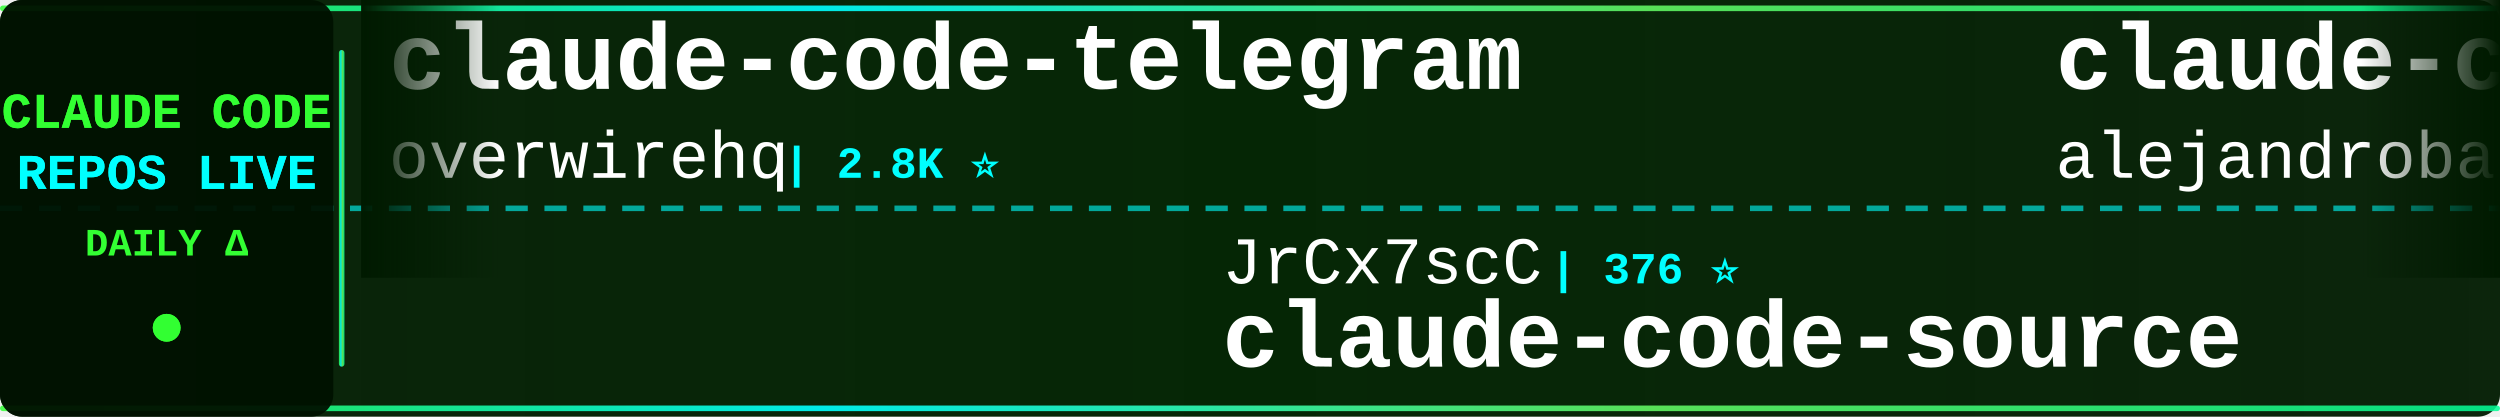
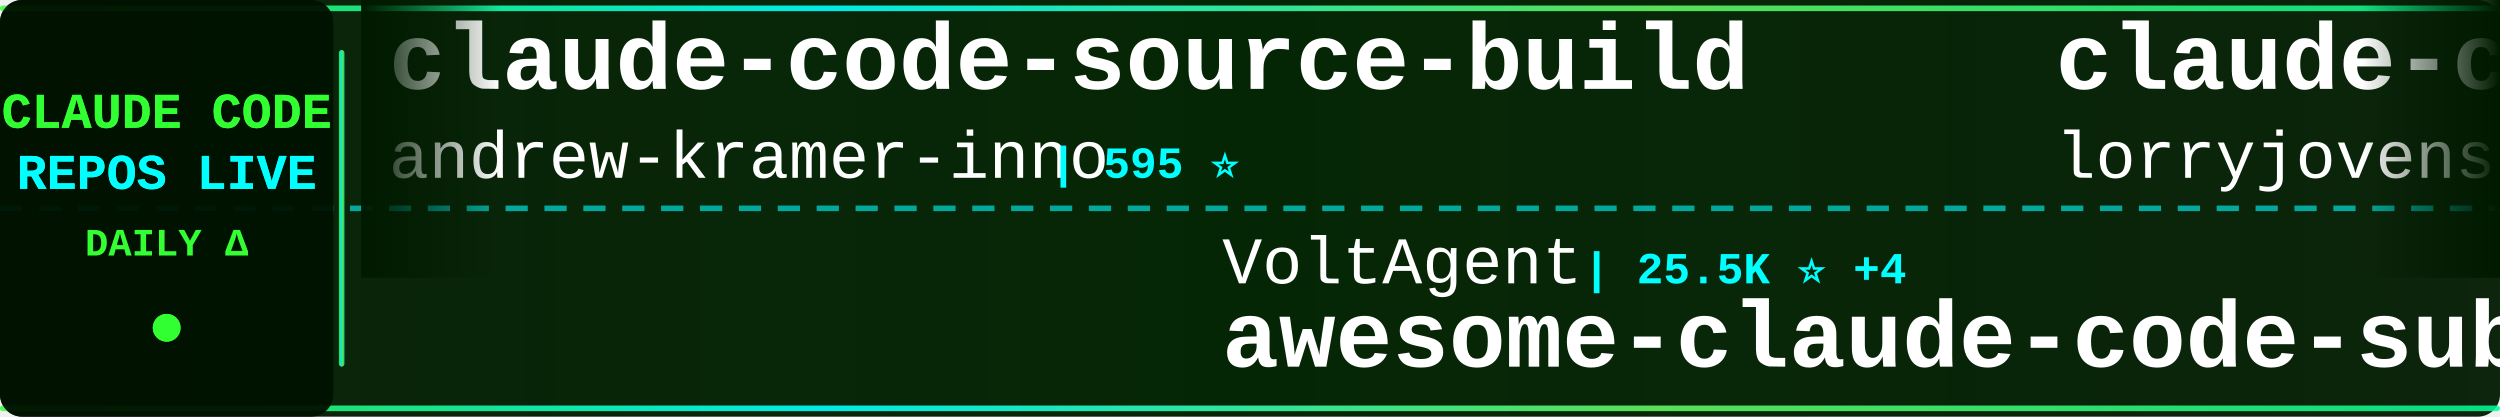
<svg xmlns="http://www.w3.org/2000/svg" width="900" height="150">
  <defs>
    <linearGradient id="tickerBg" x1="0%" y1="0%" x2="100%" y2="0%">
      <stop offset="0%" style="stop-color:#001a00;stop-opacity:0.95" />
      <stop offset="50%" style="stop-color:#002200;stop-opacity:0.98" />
      <stop offset="100%" style="stop-color:#001a00;stop-opacity:0.95" />
    </linearGradient>
    <linearGradient id="borderGrad" x1="0%" y1="0%" x2="100%" y2="0%">
      <stop offset="0%" style="stop-color:#33ff33;stop-opacity:0.85">
        <animate attributeName="stop-opacity" values="0.85;1;0.85" dur="2s" repeatCount="indefinite" />
      </stop>
      <stop offset="33%" style="stop-color:#00ffff;stop-opacity:0.9">
        <animate attributeName="stop-opacity" values="0.9;1;0.9" dur="2.2s" repeatCount="indefinite" />
      </stop>
      <stop offset="66%" style="stop-color:#66ff66;stop-opacity:0.85">
        <animate attributeName="stop-opacity" values="0.85;1;0.85" dur="1.8s" repeatCount="indefinite" />
      </stop>
      <stop offset="100%" style="stop-color:#00ff99;stop-opacity:0.85">
        <animate attributeName="stop-opacity" values="0.85;1;0.85" dur="2s" repeatCount="indefinite" />
      </stop>
    </linearGradient>
    <filter id="textGlow">
      <feGaussianBlur stdDeviation="0.1" result="coloredBlur" />
      <feMerge>
        <feMergeNode in="coloredBlur" />
        <feMergeNode in="SourceGraphic" />
      </feMerge>
    </filter>
    <filter id="metricGlow">
      <feGaussianBlur stdDeviation="0.2" result="coloredBlur" />
      <feMerge>
        <feMergeNode in="coloredBlur" />
        <feMergeNode in="SourceGraphic" />
      </feMerge>
    </filter>
    <linearGradient id="leftFade" x1="0%" y1="0%" x2="100%" y2="0%">
      <stop offset="0%" style="stop-color:#001a00;stop-opacity:1" />
      <stop offset="100%" style="stop-color:#001a00;stop-opacity:0" />
    </linearGradient>
    <linearGradient id="rightFade" x1="0%" y1="0%" x2="100%" y2="0%">
      <stop offset="0%" style="stop-color:#001a00;stop-opacity:0" />
      <stop offset="100%" style="stop-color:#001a00;stop-opacity:1" />
    </linearGradient>
  </defs>
  <rect width="900" height="150" fill="url(#tickerBg)" rx="8" />
  <rect x="0" y="2" width="900" height="2" fill="url(#borderGrad)" rx="1" />
  <rect x="0" y="146" width="900" height="2" fill="url(#borderGrad)" rx="1" />
  <line x1="0" y1="75" x2="900" y2="75" stroke="#00ffff" stroke-width="2" stroke-dasharray="8 6" opacity="0.6" />
  <rect x="0" y="0" width="120" height="150" fill="#001100" opacity="0.95" rx="8" />
  <text x="60" y="46" font-family="'Courier New', monospace" font-size="18" font-weight="bold" fill="#33ff33" text-anchor="middle" filter="url(#textGlow)">
    CLAUDE CODE
  </text>
  <text x="60" y="68" font-family="'Courier New', monospace" font-size="18" font-weight="bold" fill="#00ffff" text-anchor="middle" filter="url(#textGlow)">
    REPOS LIVE
  </text>
  <text x="60" y="92" font-family="'Courier New', monospace" font-size="14" font-weight="bold" fill="#33ff33" text-anchor="middle">
    DAILY Δ
  </text>
  <circle cx="60" cy="118" r="5" fill="#33ff33" filter="url(#metricGlow)">
    <animate attributeName="r" values="4;6;4" dur="1.5s" repeatCount="indefinite" />
    <animate attributeName="opacity" values="0.6;1;0.6" dur="1.5s" repeatCount="indefinite" />
  </circle>
  <rect x="122" y="18" width="2" height="114" fill="url(#borderGrad)" rx="1" />
  <clipPath id="tickerClip">
    <rect x="130" y="0" width="770" height="150" />
  </clipPath>
  <g clip-path="url(#tickerClip)">
    <g id="tickerItems">
      <animateTransform attributeName="transform" attributeType="XML" type="translate" from="0 0" to="-3000 0" dur="54s" repeatCount="indefinite" />
      <g transform="translate(0, 0)">
-         <text x="140" y="32" font-family="'Courier New', monospace" font-size="34" font-weight="bold" fill="#ffffff">claude-code-telegram</text>
-         <text x="140" y="64" font-family="'Courier New', monospace" font-size="24" font-weight="normal" fill="#ffffff" opacity="1.0">overwirehq</text>
-         <text x="282" y="64" font-family="'Courier New', monospace" font-size="16" font-weight="bold" fill="#00ffff"> | 2.8K ⭐</text>
+         <text x="140" y="32" font-family="'Courier New', monospace" font-size="34" font-weight="bold" fill="#ffffff">claude-code-source-build</text>
+         <text x="140" y="64" font-family="'Courier New', monospace" font-size="24" font-weight="normal" fill="#ffffff" opacity="1.0">andrew-kramer-inno</text>
+         <text x="378" y="64" font-family="'Courier New', monospace" font-size="16" font-weight="bold" fill="#00ffff"> | 595 ⭐</text>
      </g>
      <g transform="translate(300, 0)">
-         <text x="140" y="102" font-family="'Courier New', monospace" font-size="24" font-weight="normal" fill="#ffffff" opacity="1.0">JrCx7scC</text>
-         <text x="258" y="102" font-family="'Courier New', monospace" font-size="16" font-weight="bold" fill="#00ffff"> | 376 ⭐</text>
-         <text x="140" y="132" font-family="'Courier New', monospace" font-size="34" font-weight="bold" fill="#ffffff">claude-code-source</text>
+         <text x="140" y="102" font-family="'Courier New', monospace" font-size="24" font-weight="normal" fill="#ffffff" opacity="1.0">VoltAgent</text>
+         <text x="270" y="102" font-family="'Courier New', monospace" font-size="16" font-weight="bold" fill="#00ffff"> | 25.5K ⭐ +4</text>
+         <text x="140" y="132" font-family="'Courier New', monospace" font-size="34" font-weight="bold" fill="#ffffff">awesome-claude-code-suba...</text>
      </g>
      <g transform="translate(600, 0)">
-         <text x="140" y="32" font-family="'Courier New', monospace" font-size="34" font-weight="bold" fill="#ffffff">claude-code-from-source</text>
-         <text x="140" y="64" font-family="'Courier New', monospace" font-size="24" font-weight="normal" fill="#ffffff" opacity="1.0">alejandrobalderas</text>
-         <text x="366" y="64" font-family="'Courier New', monospace" font-size="16" font-weight="bold" fill="#00ffff"> | 3.0K ⭐</text>
+         <text x="140" y="32" font-family="'Courier New', monospace" font-size="34" font-weight="bold" fill="#ffffff">claude-code-rust</text>
+         <text x="140" y="64" font-family="'Courier New', monospace" font-size="24" font-weight="normal" fill="#ffffff" opacity="1.0">lorryjovens-hub</text>
+         <text x="342" y="64" font-family="'Courier New', monospace" font-size="16" font-weight="bold" fill="#00ffff"> | 1.7K ⭐</text>
      </g>
      <g transform="translate(900, 0)">
-         <text x="140" y="102" font-family="'Courier New', monospace" font-size="24" font-weight="normal" fill="#ffffff" opacity="1.0">AprilNEA</text>
-         <text x="258" y="102" font-family="'Courier New', monospace" font-size="16" font-weight="bold" fill="#00ffff"> | 393 ⭐</text>
-         <text x="140" y="132" font-family="'Courier New', monospace" font-size="34" font-weight="bold" fill="#ffffff">claude-code-source</text>
+         <text x="140" y="102" font-family="'Courier New', monospace" font-size="24" font-weight="normal" fill="#ffffff" opacity="1.0">SeemSeam</text>
+         <text x="258" y="102" font-family="'Courier New', monospace" font-size="16" font-weight="bold" fill="#00ffff"> | 3.5K ⭐</text>
+         <text x="140" y="132" font-family="'Courier New', monospace" font-size="34" font-weight="bold" fill="#ffffff">claude_codex_bridge</text>
      </g>
      <g transform="translate(1200, 0)">
-         <text x="140" y="32" font-family="'Courier New', monospace" font-size="34" font-weight="bold" fill="#ffffff">claude-code-webui</text>
-         <text x="140" y="64" font-family="'Courier New', monospace" font-size="24" font-weight="normal" fill="#ffffff" opacity="1.0">sugyan</text>
-         <text x="234" y="64" font-family="'Courier New', monospace" font-size="16" font-weight="bold" fill="#00ffff"> | 1.1K ⭐</text>
+         <text x="140" y="32" font-family="'Courier New', monospace" font-size="34" font-weight="bold" fill="#ffffff">claude-code-guide</text>
+         <text x="140" y="64" font-family="'Courier New', monospace" font-size="24" font-weight="normal" fill="#ffffff" opacity="1.0">zebbern</text>
+         <text x="246" y="64" font-family="'Courier New', monospace" font-size="16" font-weight="bold" fill="#00ffff"> | 4.6K ⭐</text>
      </g>
      <g transform="translate(1500, 0)">
-         <text x="140" y="102" font-family="'Courier New', monospace" font-size="24" font-weight="normal" fill="#ffffff" opacity="1.0">SeemSeam</text>
-         <text x="258" y="102" font-family="'Courier New', monospace" font-size="16" font-weight="bold" fill="#00ffff"> | 3.5K ⭐ +2</text>
-         <text x="140" y="132" font-family="'Courier New', monospace" font-size="34" font-weight="bold" fill="#ffffff">claude_codex_bridge</text>
+         <text x="140" y="102" font-family="'Courier New', monospace" font-size="24" font-weight="normal" fill="#ffffff" opacity="1.0">pengchengneo</text>
+         <text x="306" y="102" font-family="'Courier New', monospace" font-size="16" font-weight="bold" fill="#00ffff"> | 1.8K ⭐</text>
+         <text x="140" y="132" font-family="'Courier New', monospace" font-size="34" font-weight="bold" fill="#ffffff">Claude-Code</text>
      </g>
      <g transform="translate(1800, 0)">
-         <text x="140" y="32" font-family="'Courier New', monospace" font-size="34" font-weight="bold" fill="#ffffff">claude-code-book</text>
-         <text x="140" y="64" font-family="'Courier New', monospace" font-size="24" font-weight="normal" fill="#ffffff" opacity="1.0">lintsinghua</text>
-         <text x="294" y="64" font-family="'Courier New', monospace" font-size="16" font-weight="bold" fill="#00ffff"> | 4.3K ⭐</text>
+         <text x="140" y="32" font-family="'Courier New', monospace" font-size="34" font-weight="bold" fill="#ffffff">Claude-Code</text>
+         <text x="140" y="64" font-family="'Courier New', monospace" font-size="24" font-weight="normal" fill="#ffffff" opacity="1.0">KPR111</text>
+         <text x="234" y="64" font-family="'Courier New', monospace" font-size="16" font-weight="bold" fill="#00ffff"> | 18 ⭐</text>
      </g>
      <g transform="translate(2100, 0)">
-         <text x="140" y="102" font-family="'Courier New', monospace" font-size="24" font-weight="normal" fill="#ffffff" opacity="1.0">Alishahryar1</text>
-         <text x="306" y="102" font-family="'Courier New', monospace" font-size="16" font-weight="bold" fill="#00ffff"> | 56.4K ⭐ +10</text>
-         <text x="140" y="132" font-family="'Courier New', monospace" font-size="34" font-weight="bold" fill="#ffffff">free-claude-code</text>
+         <text x="140" y="102" font-family="'Courier New', monospace" font-size="24" font-weight="normal" fill="#ffffff" opacity="1.0">Cranot</text>
+         <text x="234" y="102" font-family="'Courier New', monospace" font-size="16" font-weight="bold" fill="#00ffff"> | 2.9K ⭐</text>
+         <text x="140" y="132" font-family="'Courier New', monospace" font-size="34" font-weight="bold" fill="#ffffff">claude-code-guide</text>
      </g>
      <g transform="translate(2400, 0)">
-         <text x="140" y="32" font-family="'Courier New', monospace" font-size="34" font-weight="bold" fill="#ffffff">claude-code-prompts</text>
-         <text x="140" y="64" font-family="'Courier New', monospace" font-size="24" font-weight="normal" fill="#ffffff" opacity="1.0">repowise-dev</text>
-         <text x="306" y="64" font-family="'Courier New', monospace" font-size="16" font-weight="bold" fill="#00ffff"> | 1.2K ⭐</text>
+         <text x="140" y="32" font-family="'Courier New', monospace" font-size="34" font-weight="bold" fill="#ffffff">claude-code-hub</text>
+         <text x="140" y="64" font-family="'Courier New', monospace" font-size="24" font-weight="normal" fill="#ffffff" opacity="1.0">ding113</text>
+         <text x="246" y="64" font-family="'Courier New', monospace" font-size="16" font-weight="bold" fill="#00ffff"> | 3.4K ⭐</text>
      </g>
      <g transform="translate(2700, 0)">
-         <text x="140" y="102" font-family="'Courier New', monospace" font-size="24" font-weight="normal" fill="#ffffff" opacity="1.0">Windy3f3f3f3f</text>
-         <text x="318" y="102" font-family="'Courier New', monospace" font-size="16" font-weight="bold" fill="#00ffff"> | 3.7K ⭐ +2</text>
-         <text x="140" y="132" font-family="'Courier New', monospace" font-size="34" font-weight="bold" fill="#ffffff">how-claude-code-works</text>
+         <text x="140" y="102" font-family="'Courier New', monospace" font-size="24" font-weight="normal" fill="#ffffff" opacity="1.0">diet103</text>
+         <text x="246" y="102" font-family="'Courier New', monospace" font-size="16" font-weight="bold" fill="#00ffff"> | 10.0K ⭐</text>
+         <text x="140" y="132" font-family="'Courier New', monospace" font-size="34" font-weight="bold" fill="#ffffff">claude-code-infrastructu...</text>
      </g>
      <g transform="translate(3000, 0)">
-         <text x="140" y="32" font-family="'Courier New', monospace" font-size="34" font-weight="bold" fill="#ffffff">claude-code-telegram</text>
-         <text x="140" y="64" font-family="'Courier New', monospace" font-size="24" font-weight="normal" fill="#ffffff" opacity="1.0">overwirehq</text>
-         <text x="282" y="64" font-family="'Courier New', monospace" font-size="16" font-weight="bold" fill="#00ffff"> | 2.8K ⭐</text>
+         <text x="140" y="32" font-family="'Courier New', monospace" font-size="34" font-weight="bold" fill="#ffffff">claude-code-source-build</text>
+         <text x="140" y="64" font-family="'Courier New', monospace" font-size="24" font-weight="normal" fill="#ffffff" opacity="1.0">andrew-kramer-inno</text>
+         <text x="378" y="64" font-family="'Courier New', monospace" font-size="16" font-weight="bold" fill="#00ffff"> | 595 ⭐</text>
      </g>
      <g transform="translate(3300, 0)">
-         <text x="140" y="102" font-family="'Courier New', monospace" font-size="24" font-weight="normal" fill="#ffffff" opacity="1.0">JrCx7scC</text>
-         <text x="258" y="102" font-family="'Courier New', monospace" font-size="16" font-weight="bold" fill="#00ffff"> | 376 ⭐</text>
-         <text x="140" y="132" font-family="'Courier New', monospace" font-size="34" font-weight="bold" fill="#ffffff">claude-code-source</text>
+         <text x="140" y="102" font-family="'Courier New', monospace" font-size="24" font-weight="normal" fill="#ffffff" opacity="1.0">VoltAgent</text>
+         <text x="270" y="102" font-family="'Courier New', monospace" font-size="16" font-weight="bold" fill="#00ffff"> | 25.5K ⭐ +4</text>
+         <text x="140" y="132" font-family="'Courier New', monospace" font-size="34" font-weight="bold" fill="#ffffff">awesome-claude-code-suba...</text>
      </g>
      <g transform="translate(3600, 0)">
-         <text x="140" y="32" font-family="'Courier New', monospace" font-size="34" font-weight="bold" fill="#ffffff">claude-code-from-source</text>
-         <text x="140" y="64" font-family="'Courier New', monospace" font-size="24" font-weight="normal" fill="#ffffff" opacity="1.0">alejandrobalderas</text>
-         <text x="366" y="64" font-family="'Courier New', monospace" font-size="16" font-weight="bold" fill="#00ffff"> | 3.0K ⭐</text>
+         <text x="140" y="32" font-family="'Courier New', monospace" font-size="34" font-weight="bold" fill="#ffffff">claude-code-rust</text>
+         <text x="140" y="64" font-family="'Courier New', monospace" font-size="24" font-weight="normal" fill="#ffffff" opacity="1.0">lorryjovens-hub</text>
+         <text x="342" y="64" font-family="'Courier New', monospace" font-size="16" font-weight="bold" fill="#00ffff"> | 1.7K ⭐</text>
      </g>
      <g transform="translate(3900, 0)">
-         <text x="140" y="102" font-family="'Courier New', monospace" font-size="24" font-weight="normal" fill="#ffffff" opacity="1.0">AprilNEA</text>
-         <text x="258" y="102" font-family="'Courier New', monospace" font-size="16" font-weight="bold" fill="#00ffff"> | 393 ⭐</text>
-         <text x="140" y="132" font-family="'Courier New', monospace" font-size="34" font-weight="bold" fill="#ffffff">claude-code-source</text>
+         <text x="140" y="102" font-family="'Courier New', monospace" font-size="24" font-weight="normal" fill="#ffffff" opacity="1.0">SeemSeam</text>
+         <text x="258" y="102" font-family="'Courier New', monospace" font-size="16" font-weight="bold" fill="#00ffff"> | 3.5K ⭐</text>
+         <text x="140" y="132" font-family="'Courier New', monospace" font-size="34" font-weight="bold" fill="#ffffff">claude_codex_bridge</text>
      </g>
    </g>
  </g>
  <rect x="130" y="0" width="50" height="100" fill="url(#leftFade)" />
  <rect x="850" y="0" width="50" height="100" fill="url(#rightFade)" />
</svg>
